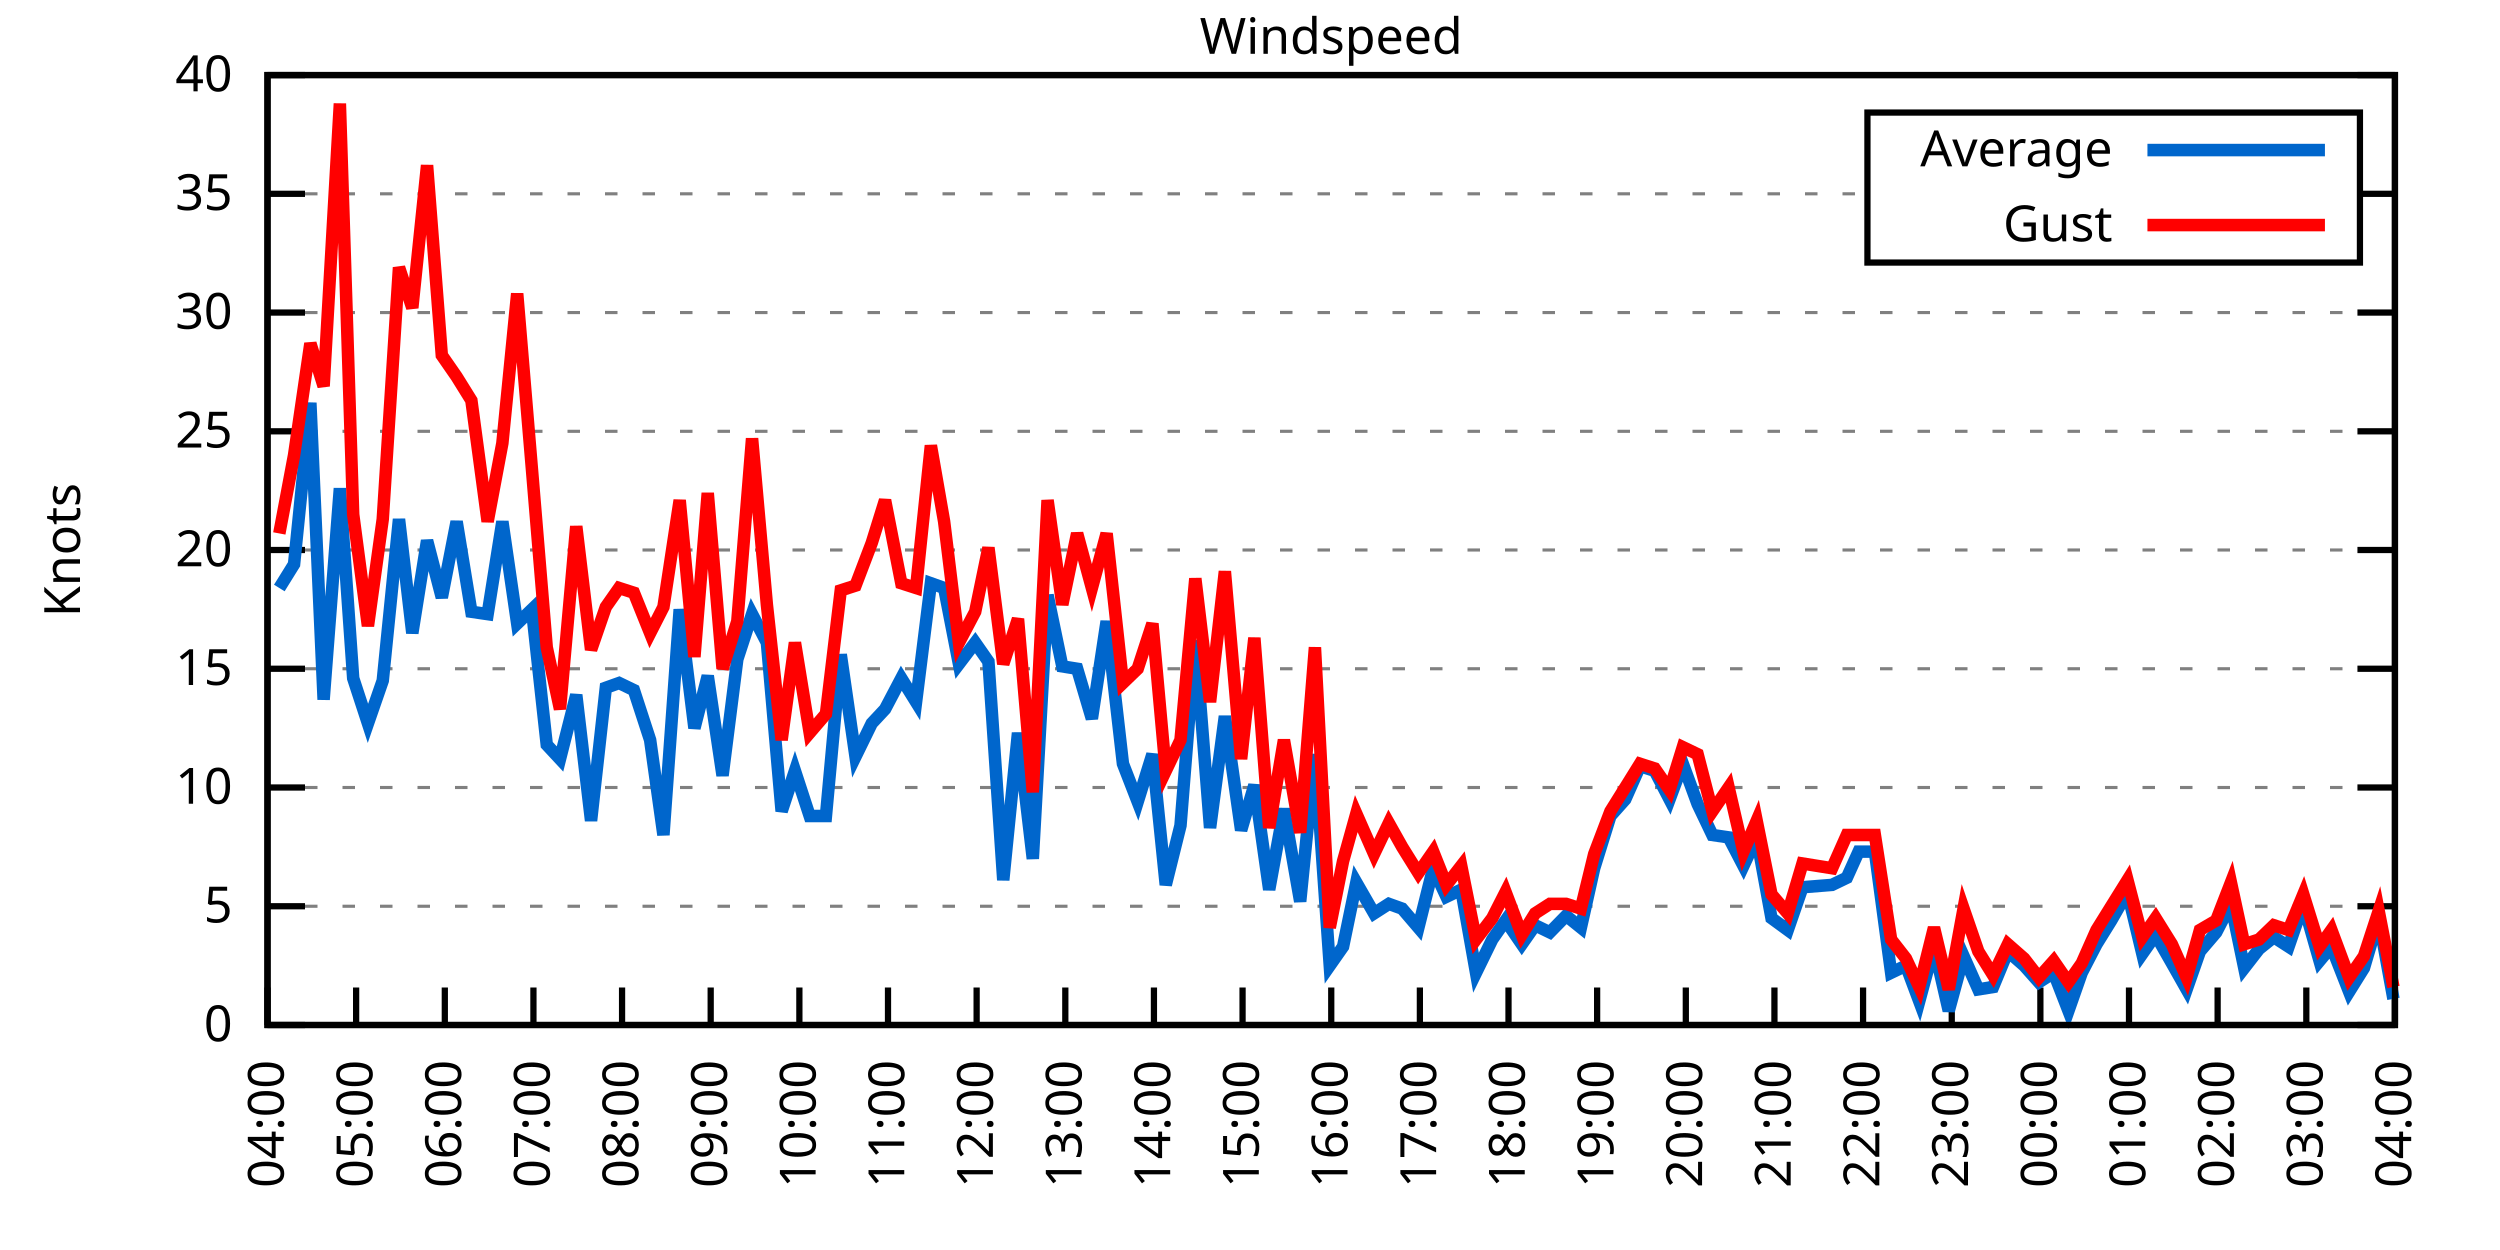
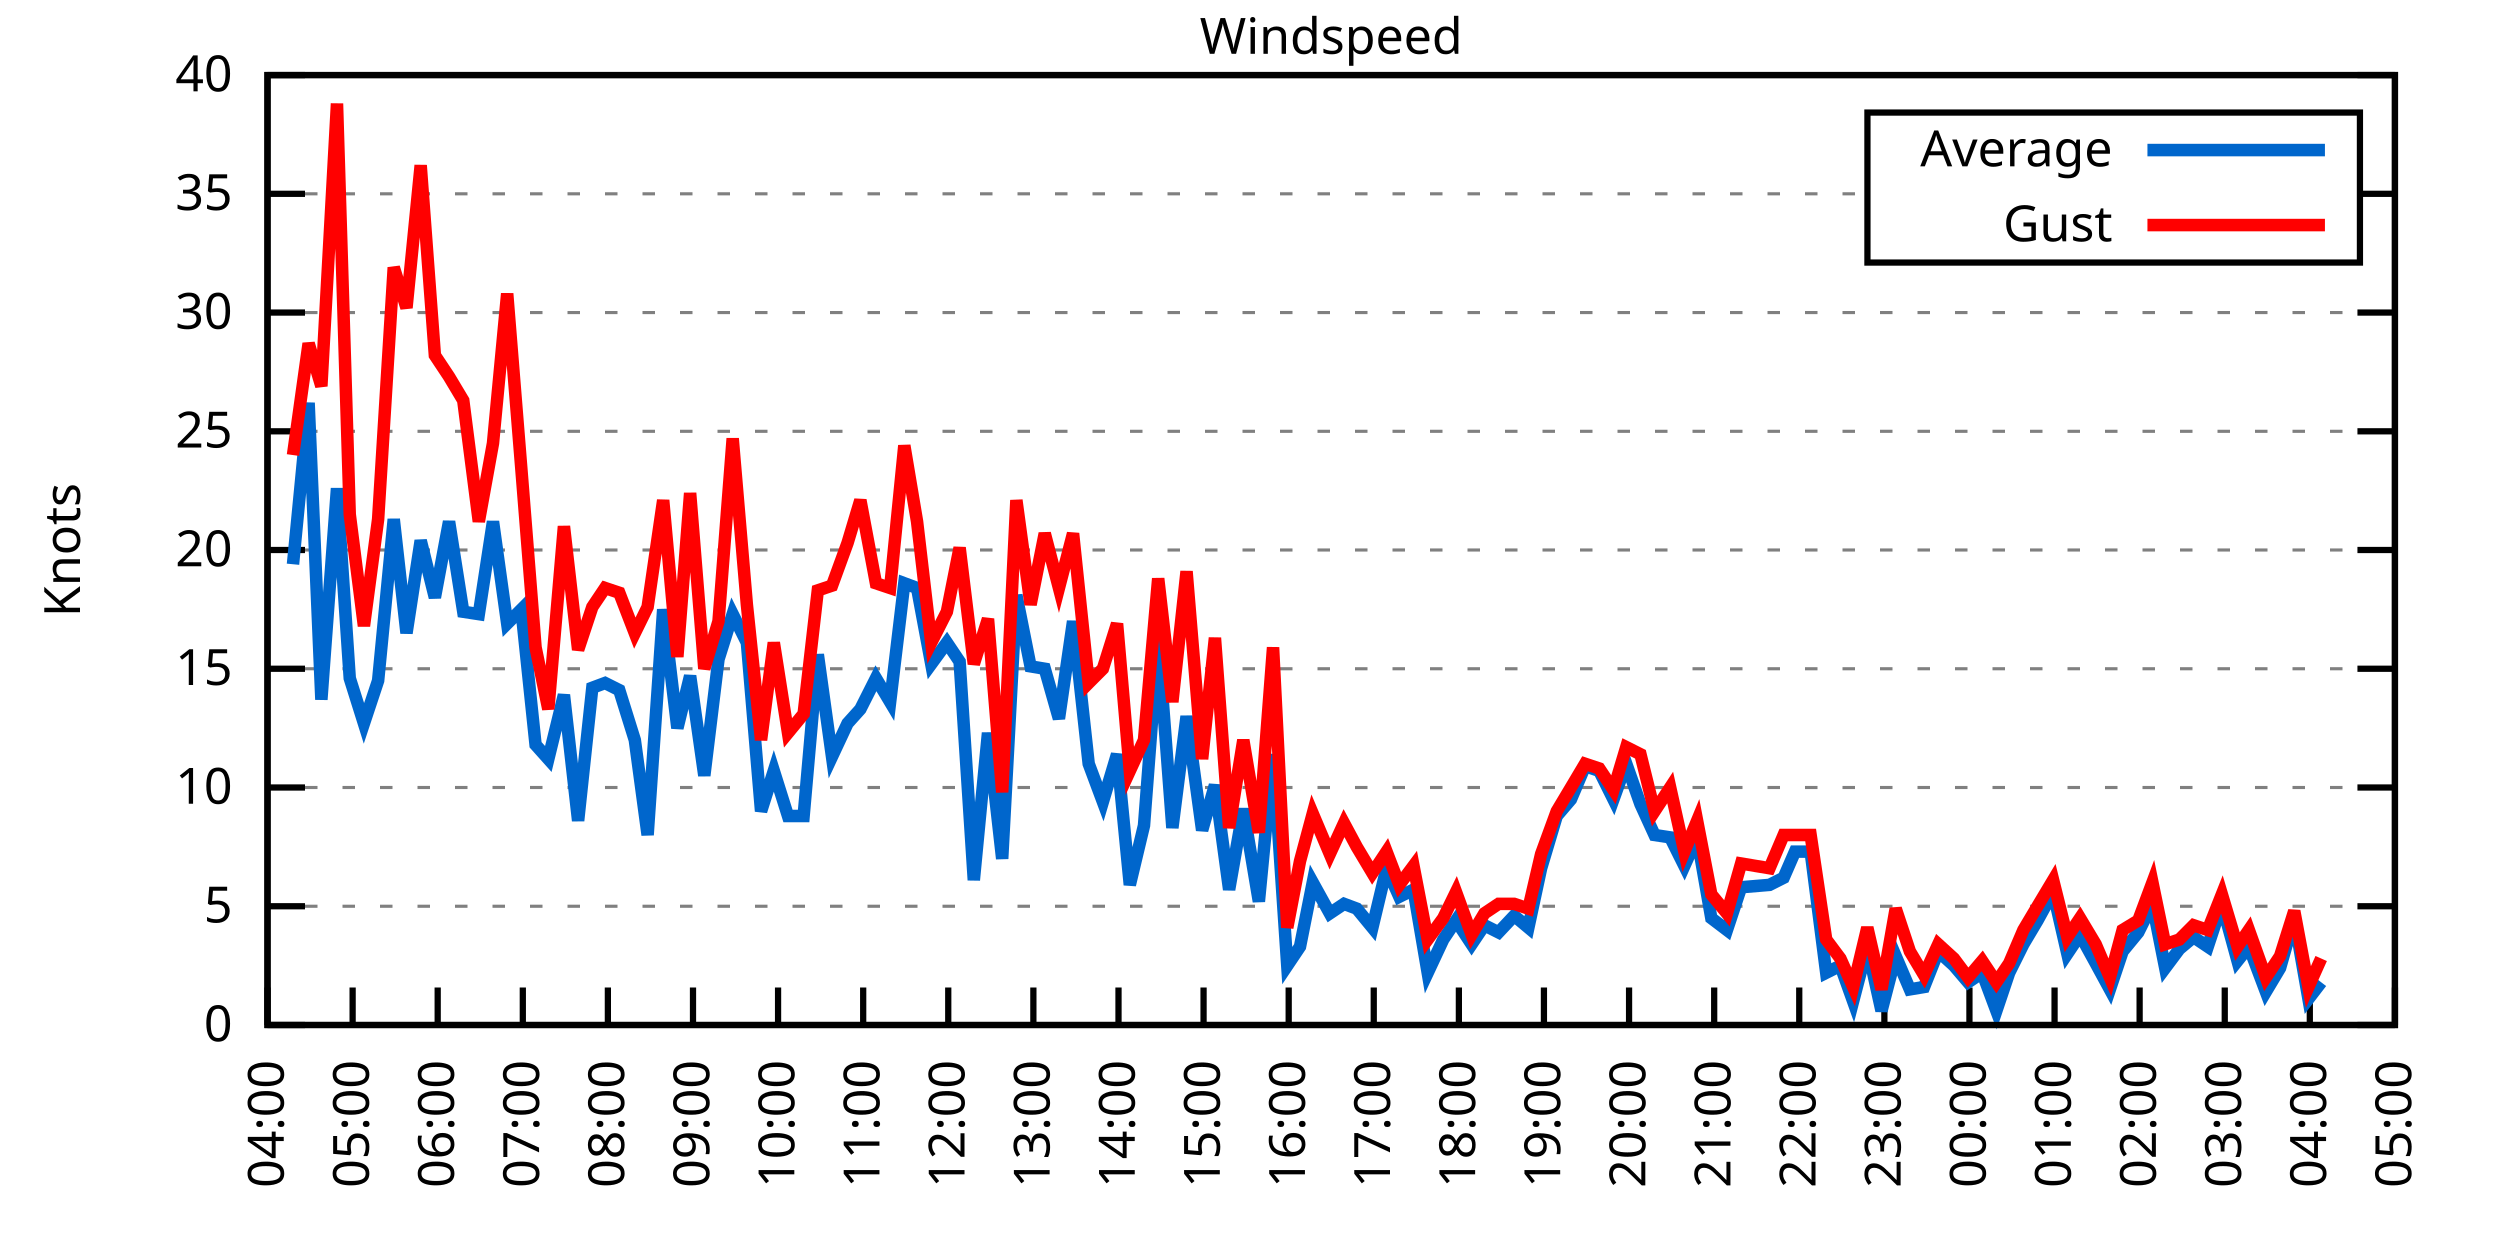
<svg xmlns="http://www.w3.org/2000/svg" xmlns:xlink="http://www.w3.org/1999/xlink" width="400" height="200" viewBox="0 0 400 200">
  <g id="gnuplot_canvas">
    <rect x="0" y="0" width="400" height="200" fill="none" />
    <defs>
      <circle id="gpDot" r="0.5" stroke-width="0.5" stroke="currentColor" />
      <path id="gpPt0" stroke-width="0.333" stroke="currentColor" d="M-1,0 h2 M0,-1 v2" />
      <path id="gpPt1" stroke-width="0.333" stroke="currentColor" d="M-1,-1 L1,1 M1,-1 L-1,1" />
      <path id="gpPt2" stroke-width="0.333" stroke="currentColor" d="M-1,0 L1,0 M0,-1 L0,1 M-1,-1 L1,1 M-1,1 L1,-1" />
      <rect id="gpPt3" stroke-width="0.333" stroke="currentColor" x="-1" y="-1" width="2" height="2" />
      <rect id="gpPt4" stroke-width="0.333" stroke="currentColor" fill="currentColor" x="-1" y="-1" width="2" height="2" />
      <circle id="gpPt5" stroke-width="0.333" stroke="currentColor" cx="0" cy="0" r="1" />
      <use xlink:href="#gpPt5" id="gpPt6" fill="currentColor" stroke="none" />
      <path id="gpPt7" stroke-width="0.333" stroke="currentColor" d="M0,-1.33 L-1.33,0.67 L1.33,0.67 z" />
      <use xlink:href="#gpPt7" id="gpPt8" fill="currentColor" stroke="none" />
      <use xlink:href="#gpPt7" id="gpPt9" stroke="currentColor" transform="rotate(180)" />
      <use xlink:href="#gpPt9" id="gpPt10" fill="currentColor" stroke="none" />
      <use xlink:href="#gpPt3" id="gpPt11" stroke="currentColor" transform="rotate(45)" />
      <use xlink:href="#gpPt11" id="gpPt12" fill="currentColor" stroke="none" />
      <path id="gpPt13" stroke-width="0.333" stroke="currentColor" d="M0,1.330 L1.265,0.411 L0.782,-1.067 L-0.782,-1.076 L-1.265,0.411 z" />
      <use xlink:href="#gpPt13" id="gpPt14" fill="currentColor" stroke="none" />
      <filter id="textbox" filterUnits="objectBoundingBox" x="0" y="0" height="1" width="1">
        <feFlood flood-color="white" flood-opacity="1" result="bgnd" />
        <feComposite in="SourceGraphic" in2="bgnd" operator="atop" />
      </filter>
      <filter id="greybox" filterUnits="objectBoundingBox" x="0" y="0" height="1" width="1">
        <feFlood flood-color="lightgrey" flood-opacity="1" result="grey" />
        <feComposite in="SourceGraphic" in2="grey" operator="atop" />
      </filter>
    </defs>
    <g fill="none" color="white" stroke="currentColor" stroke-width="1.00" stroke-linecap="butt" stroke-linejoin="miter">
</g>
    <g fill="none" color="black" stroke="currentColor" stroke-width="1.00" stroke-linecap="butt" stroke-linejoin="miter">
      <g stroke="none" shape-rendering="crispEdges">
        <polygon fill="rgb(255, 255, 255)" points="42.80,164.00 383.18,164.00 383.18,12.02 42.80,12.02 " />
      </g>
    </g>
    <g fill="none" color="black" stroke="currentColor" stroke-width="1.00" stroke-linecap="butt" stroke-linejoin="miter">
</g>
    <g fill="none" color="black" stroke="black" stroke-width="0.50" stroke-linecap="butt" stroke-linejoin="miter">
</g>
    <g fill="none" color="gray" stroke="currentColor" stroke-width="0.50" stroke-linecap="butt" stroke-linejoin="miter">
      <path stroke="gray" stroke-dasharray="2,4" class="gridline" d="M42.80,164.00 L383.19,164.00  " />
    </g>
    <g fill="none" color="gray" stroke="gray" stroke-width="1.00" stroke-linecap="butt" stroke-linejoin="miter">
</g>
    <g fill="none" color="black" stroke="currentColor" stroke-width="1.00" stroke-linecap="butt" stroke-linejoin="miter">
      <path stroke="black" d="M42.80,164.00 L48.80,164.00 M383.19,164.00 L377.19,164.00  " />
      <g transform="translate(37.20,166.60)" stroke="none" fill="black" font-family="Sans" font-size="8.00" text-anchor="end">
        <text>
          <tspan font-family="Sans"> 0</tspan>
        </text>
      </g>
    </g>
    <g fill="none" color="black" stroke="currentColor" stroke-width="1.00" stroke-linecap="butt" stroke-linejoin="miter">
</g>
    <g fill="none" color="black" stroke="black" stroke-width="0.50" stroke-linecap="butt" stroke-linejoin="miter">
</g>
    <g fill="none" color="gray" stroke="currentColor" stroke-width="0.50" stroke-linecap="butt" stroke-linejoin="miter">
      <path stroke="gray" stroke-dasharray="2,4" class="gridline" d="M42.80,145.00 L383.19,145.00  " />
    </g>
    <g fill="none" color="gray" stroke="gray" stroke-width="1.00" stroke-linecap="butt" stroke-linejoin="miter">
</g>
    <g fill="none" color="black" stroke="currentColor" stroke-width="1.00" stroke-linecap="butt" stroke-linejoin="miter">
      <path stroke="black" d="M42.80,145.00 L48.80,145.00 M383.19,145.00 L377.19,145.00  " />
      <g transform="translate(37.20,147.60)" stroke="none" fill="black" font-family="Sans" font-size="8.00" text-anchor="end">
        <text>
          <tspan font-family="Sans"> 5</tspan>
        </text>
      </g>
    </g>
    <g fill="none" color="black" stroke="currentColor" stroke-width="1.00" stroke-linecap="butt" stroke-linejoin="miter">
</g>
    <g fill="none" color="black" stroke="black" stroke-width="0.50" stroke-linecap="butt" stroke-linejoin="miter">
</g>
    <g fill="none" color="gray" stroke="currentColor" stroke-width="0.50" stroke-linecap="butt" stroke-linejoin="miter">
      <path stroke="gray" stroke-dasharray="2,4" class="gridline" d="M42.80,126.00 L383.19,126.00  " />
    </g>
    <g fill="none" color="gray" stroke="gray" stroke-width="1.00" stroke-linecap="butt" stroke-linejoin="miter">
</g>
    <g fill="none" color="black" stroke="currentColor" stroke-width="1.00" stroke-linecap="butt" stroke-linejoin="miter">
      <path stroke="black" d="M42.80,126.00 L48.80,126.00 M383.19,126.00 L377.19,126.00  " />
      <g transform="translate(37.20,128.60)" stroke="none" fill="black" font-family="Sans" font-size="8.00" text-anchor="end">
        <text>
          <tspan font-family="Sans"> 10</tspan>
        </text>
      </g>
    </g>
    <g fill="none" color="black" stroke="currentColor" stroke-width="1.00" stroke-linecap="butt" stroke-linejoin="miter">
</g>
    <g fill="none" color="black" stroke="black" stroke-width="0.50" stroke-linecap="butt" stroke-linejoin="miter">
</g>
    <g fill="none" color="gray" stroke="currentColor" stroke-width="0.50" stroke-linecap="butt" stroke-linejoin="miter">
      <path stroke="gray" stroke-dasharray="2,4" class="gridline" d="M42.80,107.00 L383.19,107.00  " />
    </g>
    <g fill="none" color="gray" stroke="gray" stroke-width="1.00" stroke-linecap="butt" stroke-linejoin="miter">
</g>
    <g fill="none" color="black" stroke="currentColor" stroke-width="1.00" stroke-linecap="butt" stroke-linejoin="miter">
      <path stroke="black" d="M42.80,107.00 L48.80,107.00 M383.19,107.00 L377.19,107.00  " />
      <g transform="translate(37.20,109.60)" stroke="none" fill="black" font-family="Sans" font-size="8.00" text-anchor="end">
        <text>
          <tspan font-family="Sans"> 15</tspan>
        </text>
      </g>
    </g>
    <g fill="none" color="black" stroke="currentColor" stroke-width="1.00" stroke-linecap="butt" stroke-linejoin="miter">
</g>
    <g fill="none" color="black" stroke="black" stroke-width="0.50" stroke-linecap="butt" stroke-linejoin="miter">
</g>
    <g fill="none" color="gray" stroke="currentColor" stroke-width="0.50" stroke-linecap="butt" stroke-linejoin="miter">
      <path stroke="gray" stroke-dasharray="2,4" class="gridline" d="M42.80,88.00 L383.19,88.00  " />
    </g>
    <g fill="none" color="gray" stroke="gray" stroke-width="1.00" stroke-linecap="butt" stroke-linejoin="miter">
</g>
    <g fill="none" color="black" stroke="currentColor" stroke-width="1.00" stroke-linecap="butt" stroke-linejoin="miter">
      <path stroke="black" d="M42.80,88.00 L48.80,88.00 M383.19,88.00 L377.19,88.00  " />
      <g transform="translate(37.20,90.60)" stroke="none" fill="black" font-family="Sans" font-size="8.00" text-anchor="end">
        <text>
          <tspan font-family="Sans"> 20</tspan>
        </text>
      </g>
    </g>
    <g fill="none" color="black" stroke="currentColor" stroke-width="1.00" stroke-linecap="butt" stroke-linejoin="miter">
</g>
    <g fill="none" color="black" stroke="black" stroke-width="0.50" stroke-linecap="butt" stroke-linejoin="miter">
</g>
    <g fill="none" color="gray" stroke="currentColor" stroke-width="0.50" stroke-linecap="butt" stroke-linejoin="miter">
      <path stroke="gray" stroke-dasharray="2,4" class="gridline" d="M42.80,69.01 L383.19,69.01  " />
    </g>
    <g fill="none" color="gray" stroke="gray" stroke-width="1.00" stroke-linecap="butt" stroke-linejoin="miter">
</g>
    <g fill="none" color="black" stroke="currentColor" stroke-width="1.00" stroke-linecap="butt" stroke-linejoin="miter">
      <path stroke="black" d="M42.80,69.01 L48.80,69.01 M383.19,69.01 L377.19,69.01  " />
      <g transform="translate(37.20,71.61)" stroke="none" fill="black" font-family="Sans" font-size="8.00" text-anchor="end">
        <text>
          <tspan font-family="Sans"> 25</tspan>
        </text>
      </g>
    </g>
    <g fill="none" color="black" stroke="currentColor" stroke-width="1.00" stroke-linecap="butt" stroke-linejoin="miter">
</g>
    <g fill="none" color="black" stroke="black" stroke-width="0.50" stroke-linecap="butt" stroke-linejoin="miter">
</g>
    <g fill="none" color="gray" stroke="currentColor" stroke-width="0.50" stroke-linecap="butt" stroke-linejoin="miter">
      <path stroke="gray" stroke-dasharray="2,4" class="gridline" d="M42.80,50.01 L383.19,50.01  " />
    </g>
    <g fill="none" color="gray" stroke="gray" stroke-width="1.00" stroke-linecap="butt" stroke-linejoin="miter">
</g>
    <g fill="none" color="black" stroke="currentColor" stroke-width="1.00" stroke-linecap="butt" stroke-linejoin="miter">
      <path stroke="black" d="M42.80,50.01 L48.80,50.01 M383.19,50.01 L377.19,50.01  " />
      <g transform="translate(37.20,52.61)" stroke="none" fill="black" font-family="Sans" font-size="8.00" text-anchor="end">
        <text>
          <tspan font-family="Sans"> 30</tspan>
        </text>
      </g>
    </g>
    <g fill="none" color="black" stroke="currentColor" stroke-width="1.00" stroke-linecap="butt" stroke-linejoin="miter">
</g>
    <g fill="none" color="black" stroke="black" stroke-width="0.50" stroke-linecap="butt" stroke-linejoin="miter">
</g>
    <g fill="none" color="gray" stroke="currentColor" stroke-width="0.50" stroke-linecap="butt" stroke-linejoin="miter">
      <path stroke="gray" stroke-dasharray="2,4" class="gridline" d="M42.80,31.01 L298.79,31.01 M377.59,31.01 L383.19,31.01  " />
    </g>
    <g fill="none" color="gray" stroke="gray" stroke-width="1.00" stroke-linecap="butt" stroke-linejoin="miter">
</g>
    <g fill="none" color="black" stroke="currentColor" stroke-width="1.00" stroke-linecap="butt" stroke-linejoin="miter">
      <path stroke="black" d="M42.80,31.01 L48.80,31.01 M383.19,31.01 L377.19,31.01  " />
      <g transform="translate(37.20,33.61)" stroke="none" fill="black" font-family="Sans" font-size="8.00" text-anchor="end">
        <text>
          <tspan font-family="Sans"> 35</tspan>
        </text>
      </g>
    </g>
    <g fill="none" color="black" stroke="currentColor" stroke-width="1.00" stroke-linecap="butt" stroke-linejoin="miter">
</g>
    <g fill="none" color="black" stroke="black" stroke-width="0.50" stroke-linecap="butt" stroke-linejoin="miter">
</g>
    <g fill="none" color="gray" stroke="currentColor" stroke-width="0.50" stroke-linecap="butt" stroke-linejoin="miter">
      <path stroke="gray" stroke-dasharray="2,4" class="gridline" d="M42.80,12.01 L383.19,12.01  " />
    </g>
    <g fill="none" color="gray" stroke="gray" stroke-width="1.00" stroke-linecap="butt" stroke-linejoin="miter">
</g>
    <g fill="none" color="black" stroke="currentColor" stroke-width="1.00" stroke-linecap="butt" stroke-linejoin="miter">
      <path stroke="black" d="M42.80,12.01 L48.80,12.01 M383.19,12.01 L377.19,12.01  " />
      <g transform="translate(37.20,14.61)" stroke="none" fill="black" font-family="Sans" font-size="8.00" text-anchor="end">
        <text>
          <tspan font-family="Sans"> 40</tspan>
        </text>
      </g>
    </g>
    <g fill="none" color="black" stroke="currentColor" stroke-width="1.00" stroke-linecap="butt" stroke-linejoin="miter">
      <path stroke="black" d="M42.80,164.00 L42.80,158.00  " />
      <g transform="translate(45.40,169.60) rotate(270.00)" stroke="none" fill="black" font-family="Sans" font-size="8.00" text-anchor="end">
        <text>
          <tspan font-family="Sans">04:00</tspan>
        </text>
      </g>
    </g>
    <g fill="none" color="black" stroke="currentColor" stroke-width="1.00" stroke-linecap="butt" stroke-linejoin="miter">
-       <path stroke="black" d="M56.98,164.00 L56.98,158.00  " />
-       <g transform="translate(59.58,169.60) rotate(270.00)" stroke="none" fill="black" font-family="Sans" font-size="8.00" text-anchor="end">
+       <path stroke="black" d="M56.42,164.00 L56.42,158.00  " />
+       <g transform="translate(59.02,169.60) rotate(270.00)" stroke="none" fill="black" font-family="Sans" font-size="8.00" text-anchor="end">
        <text>
          <tspan font-family="Sans">05:00</tspan>
        </text>
      </g>
    </g>
    <g fill="none" color="black" stroke="currentColor" stroke-width="1.00" stroke-linecap="butt" stroke-linejoin="miter">
-       <path stroke="black" d="M71.17,164.00 L71.17,158.00  " />
-       <g transform="translate(73.77,169.60) rotate(270.00)" stroke="none" fill="black" font-family="Sans" font-size="8.00" text-anchor="end">
+       <path stroke="black" d="M70.03,164.00 L70.03,158.00  " />
+       <g transform="translate(72.63,169.60) rotate(270.00)" stroke="none" fill="black" font-family="Sans" font-size="8.00" text-anchor="end">
        <text>
          <tspan font-family="Sans">06:00</tspan>
        </text>
      </g>
    </g>
    <g fill="none" color="black" stroke="currentColor" stroke-width="1.00" stroke-linecap="butt" stroke-linejoin="miter">
-       <path stroke="black" d="M85.35,164.00 L85.35,158.00  " />
-       <g transform="translate(87.95,169.60) rotate(270.00)" stroke="none" fill="black" font-family="Sans" font-size="8.00" text-anchor="end">
+       <path stroke="black" d="M83.65,164.00 L83.65,158.00  " />
+       <g transform="translate(86.25,169.60) rotate(270.00)" stroke="none" fill="black" font-family="Sans" font-size="8.00" text-anchor="end">
        <text>
          <tspan font-family="Sans">07:00</tspan>
        </text>
      </g>
    </g>
    <g fill="none" color="black" stroke="currentColor" stroke-width="1.00" stroke-linecap="butt" stroke-linejoin="miter">
-       <path stroke="black" d="M99.53,164.00 L99.53,158.00  " />
-       <g transform="translate(102.13,169.60) rotate(270.00)" stroke="none" fill="black" font-family="Sans" font-size="8.00" text-anchor="end">
+       <path stroke="black" d="M97.26,164.00 L97.26,158.00  " />
+       <g transform="translate(99.86,169.60) rotate(270.00)" stroke="none" fill="black" font-family="Sans" font-size="8.00" text-anchor="end">
        <text>
          <tspan font-family="Sans">08:00</tspan>
        </text>
      </g>
    </g>
    <g fill="none" color="black" stroke="currentColor" stroke-width="1.00" stroke-linecap="butt" stroke-linejoin="miter">
-       <path stroke="black" d="M113.71,164.00 L113.71,158.00  " />
-       <g transform="translate(116.31,169.60) rotate(270.00)" stroke="none" fill="black" font-family="Sans" font-size="8.00" text-anchor="end">
+       <path stroke="black" d="M110.88,164.00 L110.88,158.00  " />
+       <g transform="translate(113.48,169.60) rotate(270.00)" stroke="none" fill="black" font-family="Sans" font-size="8.00" text-anchor="end">
        <text>
          <tspan font-family="Sans">09:00</tspan>
        </text>
      </g>
    </g>
    <g fill="none" color="black" stroke="currentColor" stroke-width="1.00" stroke-linecap="butt" stroke-linejoin="miter">
-       <path stroke="black" d="M127.90,164.00 L127.90,158.00  " />
-       <g transform="translate(130.50,169.60) rotate(270.00)" stroke="none" fill="black" font-family="Sans" font-size="8.00" text-anchor="end">
+       <path stroke="black" d="M124.49,164.00 L124.49,158.00  " />
+       <g transform="translate(127.09,169.60) rotate(270.00)" stroke="none" fill="black" font-family="Sans" font-size="8.00" text-anchor="end">
        <text>
          <tspan font-family="Sans">10:00</tspan>
        </text>
      </g>
    </g>
    <g fill="none" color="black" stroke="currentColor" stroke-width="1.00" stroke-linecap="butt" stroke-linejoin="miter">
-       <path stroke="black" d="M142.08,164.00 L142.08,158.00  " />
-       <g transform="translate(144.68,169.60) rotate(270.00)" stroke="none" fill="black" font-family="Sans" font-size="8.00" text-anchor="end">
+       <path stroke="black" d="M138.11,164.00 L138.11,158.00  " />
+       <g transform="translate(140.71,169.60) rotate(270.00)" stroke="none" fill="black" font-family="Sans" font-size="8.00" text-anchor="end">
        <text>
          <tspan font-family="Sans">11:00</tspan>
        </text>
      </g>
    </g>
    <g fill="none" color="black" stroke="currentColor" stroke-width="1.00" stroke-linecap="butt" stroke-linejoin="miter">
-       <path stroke="black" d="M156.26,164.00 L156.26,158.00  " />
-       <g transform="translate(158.86,169.60) rotate(270.00)" stroke="none" fill="black" font-family="Sans" font-size="8.00" text-anchor="end">
+       <path stroke="black" d="M151.72,164.00 L151.72,158.00  " />
+       <g transform="translate(154.32,169.60) rotate(270.00)" stroke="none" fill="black" font-family="Sans" font-size="8.00" text-anchor="end">
        <text>
          <tspan font-family="Sans">12:00</tspan>
        </text>
      </g>
    </g>
    <g fill="none" color="black" stroke="currentColor" stroke-width="1.00" stroke-linecap="butt" stroke-linejoin="miter">
-       <path stroke="black" d="M170.45,164.00 L170.45,158.00  " />
-       <g transform="translate(173.05,169.60) rotate(270.00)" stroke="none" fill="black" font-family="Sans" font-size="8.00" text-anchor="end">
+       <path stroke="black" d="M165.34,164.00 L165.34,158.00  " />
+       <g transform="translate(167.94,169.60) rotate(270.00)" stroke="none" fill="black" font-family="Sans" font-size="8.00" text-anchor="end">
        <text>
          <tspan font-family="Sans">13:00</tspan>
        </text>
      </g>
    </g>
    <g fill="none" color="black" stroke="currentColor" stroke-width="1.00" stroke-linecap="butt" stroke-linejoin="miter">
-       <path stroke="black" d="M184.63,164.00 L184.63,158.00  " />
-       <g transform="translate(187.23,169.60) rotate(270.00)" stroke="none" fill="black" font-family="Sans" font-size="8.00" text-anchor="end">
+       <path stroke="black" d="M178.96,164.00 L178.96,158.00  " />
+       <g transform="translate(181.56,169.60) rotate(270.00)" stroke="none" fill="black" font-family="Sans" font-size="8.00" text-anchor="end">
        <text>
          <tspan font-family="Sans">14:00</tspan>
        </text>
      </g>
    </g>
    <g fill="none" color="black" stroke="currentColor" stroke-width="1.00" stroke-linecap="butt" stroke-linejoin="miter">
-       <path stroke="black" d="M198.81,164.00 L198.81,158.00  " />
-       <g transform="translate(201.41,169.60) rotate(270.00)" stroke="none" fill="black" font-family="Sans" font-size="8.00" text-anchor="end">
+       <path stroke="black" d="M192.57,164.00 L192.57,158.00  " />
+       <g transform="translate(195.17,169.60) rotate(270.00)" stroke="none" fill="black" font-family="Sans" font-size="8.00" text-anchor="end">
        <text>
          <tspan font-family="Sans">15:00</tspan>
        </text>
      </g>
    </g>
    <g fill="none" color="black" stroke="currentColor" stroke-width="1.00" stroke-linecap="butt" stroke-linejoin="miter">
-       <path stroke="black" d="M213.00,164.00 L213.00,158.00  " />
-       <g transform="translate(215.60,169.60) rotate(270.00)" stroke="none" fill="black" font-family="Sans" font-size="8.00" text-anchor="end">
+       <path stroke="black" d="M206.19,164.00 L206.19,158.00  " />
+       <g transform="translate(208.79,169.60) rotate(270.00)" stroke="none" fill="black" font-family="Sans" font-size="8.00" text-anchor="end">
        <text>
          <tspan font-family="Sans">16:00</tspan>
        </text>
      </g>
    </g>
    <g fill="none" color="black" stroke="currentColor" stroke-width="1.00" stroke-linecap="butt" stroke-linejoin="miter">
-       <path stroke="black" d="M227.18,164.00 L227.18,158.00  " />
-       <g transform="translate(229.78,169.60) rotate(270.00)" stroke="none" fill="black" font-family="Sans" font-size="8.00" text-anchor="end">
+       <path stroke="black" d="M219.80,164.00 L219.80,158.00  " />
+       <g transform="translate(222.40,169.60) rotate(270.00)" stroke="none" fill="black" font-family="Sans" font-size="8.00" text-anchor="end">
        <text>
          <tspan font-family="Sans">17:00</tspan>
        </text>
      </g>
    </g>
    <g fill="none" color="black" stroke="currentColor" stroke-width="1.00" stroke-linecap="butt" stroke-linejoin="miter">
-       <path stroke="black" d="M241.36,164.00 L241.36,158.00  " />
-       <g transform="translate(243.96,169.60) rotate(270.00)" stroke="none" fill="black" font-family="Sans" font-size="8.00" text-anchor="end">
+       <path stroke="black" d="M233.42,164.00 L233.42,158.00  " />
+       <g transform="translate(236.02,169.60) rotate(270.00)" stroke="none" fill="black" font-family="Sans" font-size="8.00" text-anchor="end">
        <text>
          <tspan font-family="Sans">18:00</tspan>
        </text>
      </g>
    </g>
    <g fill="none" color="black" stroke="currentColor" stroke-width="1.00" stroke-linecap="butt" stroke-linejoin="miter">
-       <path stroke="black" d="M255.54,164.00 L255.54,158.00  " />
-       <g transform="translate(258.14,169.60) rotate(270.00)" stroke="none" fill="black" font-family="Sans" font-size="8.00" text-anchor="end">
+       <path stroke="black" d="M247.03,164.00 L247.03,158.00  " />
+       <g transform="translate(249.63,169.60) rotate(270.00)" stroke="none" fill="black" font-family="Sans" font-size="8.00" text-anchor="end">
        <text>
          <tspan font-family="Sans">19:00</tspan>
        </text>
      </g>
    </g>
    <g fill="none" color="black" stroke="currentColor" stroke-width="1.00" stroke-linecap="butt" stroke-linejoin="miter">
-       <path stroke="black" d="M269.73,164.00 L269.73,158.00  " />
-       <g transform="translate(272.33,169.60) rotate(270.00)" stroke="none" fill="black" font-family="Sans" font-size="8.00" text-anchor="end">
+       <path stroke="black" d="M260.65,164.00 L260.65,158.00  " />
+       <g transform="translate(263.25,169.60) rotate(270.00)" stroke="none" fill="black" font-family="Sans" font-size="8.00" text-anchor="end">
        <text>
          <tspan font-family="Sans">20:00</tspan>
        </text>
      </g>
    </g>
    <g fill="none" color="black" stroke="currentColor" stroke-width="1.00" stroke-linecap="butt" stroke-linejoin="miter">
-       <path stroke="black" d="M283.91,164.00 L283.91,158.00  " />
-       <g transform="translate(286.51,169.60) rotate(270.00)" stroke="none" fill="black" font-family="Sans" font-size="8.00" text-anchor="end">
+       <path stroke="black" d="M274.27,164.00 L274.27,158.00  " />
+       <g transform="translate(276.87,169.60) rotate(270.00)" stroke="none" fill="black" font-family="Sans" font-size="8.00" text-anchor="end">
        <text>
          <tspan font-family="Sans">21:00</tspan>
        </text>
      </g>
    </g>
    <g fill="none" color="black" stroke="currentColor" stroke-width="1.00" stroke-linecap="butt" stroke-linejoin="miter">
-       <path stroke="black" d="M298.09,164.00 L298.09,158.00  " />
-       <g transform="translate(300.69,169.60) rotate(270.00)" stroke="none" fill="black" font-family="Sans" font-size="8.00" text-anchor="end">
+       <path stroke="black" d="M287.88,164.00 L287.88,158.00  " />
+       <g transform="translate(290.48,169.60) rotate(270.00)" stroke="none" fill="black" font-family="Sans" font-size="8.00" text-anchor="end">
        <text>
          <tspan font-family="Sans">22:00</tspan>
        </text>
      </g>
    </g>
    <g fill="none" color="black" stroke="currentColor" stroke-width="1.00" stroke-linecap="butt" stroke-linejoin="miter">
-       <path stroke="black" d="M312.28,164.00 L312.28,158.00  " />
-       <g transform="translate(314.88,169.60) rotate(270.00)" stroke="none" fill="black" font-family="Sans" font-size="8.00" text-anchor="end">
+       <path stroke="black" d="M301.50,164.00 L301.50,158.00  " />
+       <g transform="translate(304.10,169.60) rotate(270.00)" stroke="none" fill="black" font-family="Sans" font-size="8.00" text-anchor="end">
        <text>
          <tspan font-family="Sans">23:00</tspan>
        </text>
      </g>
    </g>
    <g fill="none" color="black" stroke="currentColor" stroke-width="1.00" stroke-linecap="butt" stroke-linejoin="miter">
-       <path stroke="black" d="M326.46,164.00 L326.46,158.00  " />
-       <g transform="translate(329.06,169.60) rotate(270.00)" stroke="none" fill="black" font-family="Sans" font-size="8.00" text-anchor="end">
+       <path stroke="black" d="M315.11,164.00 L315.11,158.00  " />
+       <g transform="translate(317.71,169.60) rotate(270.00)" stroke="none" fill="black" font-family="Sans" font-size="8.00" text-anchor="end">
        <text>
          <tspan font-family="Sans">00:00</tspan>
        </text>
      </g>
    </g>
    <g fill="none" color="black" stroke="currentColor" stroke-width="1.00" stroke-linecap="butt" stroke-linejoin="miter">
-       <path stroke="black" d="M340.64,164.00 L340.64,158.00  " />
-       <g transform="translate(343.24,169.60) rotate(270.00)" stroke="none" fill="black" font-family="Sans" font-size="8.00" text-anchor="end">
+       <path stroke="black" d="M328.73,164.00 L328.73,158.00  " />
+       <g transform="translate(331.33,169.60) rotate(270.00)" stroke="none" fill="black" font-family="Sans" font-size="8.00" text-anchor="end">
        <text>
          <tspan font-family="Sans">01:00</tspan>
        </text>
      </g>
    </g>
    <g fill="none" color="black" stroke="currentColor" stroke-width="1.00" stroke-linecap="butt" stroke-linejoin="miter">
-       <path stroke="black" d="M354.82,164.00 L354.82,158.00  " />
-       <g transform="translate(357.42,169.60) rotate(270.00)" stroke="none" fill="black" font-family="Sans" font-size="8.00" text-anchor="end">
+       <path stroke="black" d="M342.34,164.00 L342.34,158.00  " />
+       <g transform="translate(344.94,169.60) rotate(270.00)" stroke="none" fill="black" font-family="Sans" font-size="8.00" text-anchor="end">
        <text>
          <tspan font-family="Sans">02:00</tspan>
        </text>
      </g>
    </g>
    <g fill="none" color="black" stroke="currentColor" stroke-width="1.00" stroke-linecap="butt" stroke-linejoin="miter">
-       <path stroke="black" d="M369.01,164.00 L369.01,158.00  " />
-       <g transform="translate(371.61,169.60) rotate(270.00)" stroke="none" fill="black" font-family="Sans" font-size="8.00" text-anchor="end">
+       <path stroke="black" d="M355.96,164.00 L355.96,158.00  " />
+       <g transform="translate(358.56,169.60) rotate(270.00)" stroke="none" fill="black" font-family="Sans" font-size="8.00" text-anchor="end">
        <text>
          <tspan font-family="Sans">03:00</tspan>
+         </text>
+       </g>
+     </g>
+     <g fill="none" color="black" stroke="currentColor" stroke-width="1.00" stroke-linecap="butt" stroke-linejoin="miter">
+       <path stroke="black" d="M369.57,164.00 L369.57,158.00  " />
+       <g transform="translate(372.17,169.60) rotate(270.00)" stroke="none" fill="black" font-family="Sans" font-size="8.00" text-anchor="end">
+         <text>
+           <tspan font-family="Sans">04:00</tspan>
        </text>
      </g>
    </g>
    <g fill="none" color="black" stroke="currentColor" stroke-width="1.00" stroke-linecap="butt" stroke-linejoin="miter">
      <path stroke="black" d="M383.19,164.00 L383.19,158.00  " />
      <g transform="translate(385.79,169.60) rotate(270.00)" stroke="none" fill="black" font-family="Sans" font-size="8.00" text-anchor="end">
        <text>
-           <tspan font-family="Sans">04:00</tspan>
+           <tspan font-family="Sans">05:00</tspan>
        </text>
      </g>
    </g>
    <g fill="none" color="black" stroke="currentColor" stroke-width="1.00" stroke-linecap="butt" stroke-linejoin="miter">
</g>
    <g fill="none" color="black" stroke="currentColor" stroke-width="1.00" stroke-linecap="butt" stroke-linejoin="miter">
      <path stroke="black" d="M42.80,12.01 L42.80,164.00 L383.19,164.00 L383.19,12.01 L42.80,12.01 Z  " />
    </g>
    <g fill="none" color="black" stroke="currentColor" stroke-width="1.00" stroke-linecap="butt" stroke-linejoin="miter">
</g>
    <g fill="none" color="black" stroke="currentColor" stroke-width="1.00" stroke-linecap="butt" stroke-linejoin="miter">
      <path stroke="black" d="M298.79,42.01 L298.79,18.01 L377.59,18.01 L377.59,42.01 L298.79,42.01 Z  " />
    </g>
    <g id="Windspeed_plot_1">
      <g fill="none" color="white" stroke="black" stroke-width="2.00" stroke-linecap="butt" stroke-linejoin="miter">
</g>
      <g fill="none" color="black" stroke="currentColor" stroke-width="2.00" stroke-linecap="butt" stroke-linejoin="miter">
        <g transform="translate(337.99,26.61)" stroke="none" fill="black" font-family="Sans" font-size="8.00" text-anchor="end">
          <text>
            <tspan font-family="Sans">Average</tspan>
          </text>
        </g>
      </g>
      <g fill="none" color="black" stroke="currentColor" stroke-width="2.00" stroke-linecap="butt" stroke-linejoin="miter">
-         <path stroke="rgb(  0, 102, 204)" d="M343.59,24.01 L371.99,24.01 M44.69,94.08 L47.05,90.28 L49.66,64.45 L51.78,111.94 L54.38,78.13 L56.51,108.52   L58.87,115.74 L61.24,108.90 L63.84,83.07 L65.97,101.30 L68.33,86.49 L70.69,95.60 L73.06,83.45 L75.42,97.88   L78.02,98.26 L80.38,83.45 L82.75,99.78 L85.11,97.50 L87.48,119.16 L89.60,121.44 L92.20,111.18 L94.57,131.32   L96.93,110.04 L99.06,109.28 L101.42,110.42 L104.02,118.40 L106.15,133.60 L108.75,97.50 L111.11,116.50 L113.24,108.14   L115.61,124.10 L117.97,105.48 L120.33,98.26 L122.70,102.82 L125.06,129.80 L127.19,123.34 L129.55,130.56 L132.15,130.56   L134.52,104.72 L136.88,121.06 L139.48,115.74 L141.61,113.46 L144.21,108.52 L146.57,112.32 L148.94,93.32 L151.06,94.08   L153.43,106.24 L156.03,102.82 L158.15,105.86 L160.52,140.82 L162.88,117.26 L165.25,137.40 L167.61,95.22 L169.97,106.62   L172.34,107.00 L174.70,114.98 L177.06,99.40 L179.67,122.20 L182.03,128.28 L184.39,120.68 L186.52,141.58 L188.88,132.08   L191.25,102.44 L193.61,132.46 L195.98,114.60 L198.58,132.84 L200.70,125.62 L203.07,142.34 L205.43,129.42 L208.03,144.24   L210.39,120.68 L212.76,154.50 L214.89,151.46 L217.01,141.20 L219.85,146.14 L222.21,144.62 L224.34,145.38 L226.94,148.42   L229.31,138.92 L231.43,143.48 L233.80,142.34 L236.16,155.64 L238.76,150.32 L240.89,147.28 L243.49,151.08 L245.62,148.04   L247.98,149.18 L250.58,146.52 L252.94,148.42 L255.07,138.92 L257.67,130.56 L260.04,127.90 L262.40,122.58 L264.76,123.34   L267.13,127.90 L269.25,122.20 L271.62,128.66 L273.98,133.60 L276.58,133.98 L278.95,138.54 L281.07,133.98 L283.44,146.90   L286.04,148.80 L288.40,141.96 L293.13,141.58 L295.49,140.44 L297.38,136.26 L299.98,136.26 L302.58,155.64 L304.95,154.50   L307.08,160.20 L309.44,151.46 L311.80,161.72 L314.17,152.98 L316.53,158.30 L318.89,157.92 L321.26,152.22 L323.86,154.50   L326.22,157.16 L328.59,155.64 L330.95,161.72 L333.08,155.64 L335.44,151.08 L337.80,147.28 L340.40,142.72 L342.77,152.60   L344.90,149.56 L347.50,154.12 L349.86,158.30 L351.99,152.22 L354.59,149.18 L356.95,144.62 L359.08,154.88 L361.44,151.84   L363.81,149.94 L366.17,151.46 L368.53,144.62 L371.13,153.74 L373.03,151.46 L375.86,158.68 L378.23,154.88 L380.59,146.90   L382.95,159.82  " />
+         <path stroke="rgb(  0, 102, 204)" d="M343.59,24.01 L371.99,24.01 M46.88,90.28 L49.38,64.45 L51.42,111.94 L53.92,78.13 L55.96,108.52 L58.23,115.74   L60.50,108.90 L63.00,83.07 L65.04,101.30 L67.31,86.49 L69.58,95.60 L71.85,83.45 L74.12,97.88 L76.61,98.26   L78.88,83.45 L81.15,99.78 L83.42,97.50 L85.69,119.16 L87.73,121.44 L90.23,111.18 L92.50,131.32 L94.77,110.04   L96.81,109.28 L99.08,110.42 L101.57,118.40 L103.62,133.60 L106.11,97.50 L108.38,116.50 L110.42,108.14 L112.69,124.10   L114.96,105.48 L117.23,98.26 L119.50,102.82 L121.77,129.80 L123.81,123.34 L126.08,130.56 L128.58,130.56 L130.85,104.72   L133.12,121.06 L135.61,115.74 L137.66,113.46 L140.15,108.52 L142.42,112.32 L144.69,93.32 L146.73,94.08 L149.00,106.24   L151.50,102.82 L153.54,105.86 L155.81,140.82 L158.08,117.26 L160.35,137.40 L162.62,95.22 L164.89,106.62 L167.16,107.00   L169.43,114.98 L171.69,99.40 L174.19,122.20 L176.46,128.28 L178.73,120.68 L180.77,141.58 L183.04,132.08 L185.31,102.44   L187.58,132.46 L189.85,114.60 L192.34,132.84 L194.39,125.62 L196.66,142.34 L198.93,129.42 L201.42,144.24 L203.69,120.68   L205.96,154.50 L208.00,151.46 L210.04,141.20 L212.77,146.14 L215.04,144.62 L217.08,145.38 L219.58,148.42 L221.85,138.92   L223.89,143.48 L226.16,142.34 L228.43,155.64 L230.92,150.32 L232.96,147.28 L235.46,151.08 L237.50,148.04 L239.77,149.18   L242.27,146.52 L244.54,148.42 L246.58,138.92 L249.08,130.56 L251.35,127.90 L253.61,122.58 L255.88,123.34 L258.15,127.90   L260.20,122.20 L262.47,128.66 L264.73,133.60 L267.23,133.98 L269.50,138.54 L271.54,133.98 L273.81,146.90 L276.31,148.80   L278.58,141.96 L283.12,141.58 L285.38,140.44 L287.20,136.26 L289.70,136.26 L292.19,155.64 L294.46,154.50 L296.50,160.20   L298.77,151.46 L301.04,161.72 L303.31,152.98 L305.58,158.30 L307.85,157.92 L310.12,152.22 L312.62,154.50 L314.89,157.16   L317.15,155.64 L319.42,161.72 L321.47,155.64 L323.74,151.08 L326.00,147.28 L328.50,142.72 L330.77,152.60 L332.81,149.56   L335.31,154.12 L337.58,158.30 L339.62,152.22 L342.12,149.18 L344.39,144.62 L346.43,154.88 L348.70,151.84 L350.97,149.94   L353.24,151.46 L355.50,144.62 L358.00,153.74 L359.82,151.46 L362.54,158.68 L364.81,154.88 L367.08,146.90 L369.35,159.82   L371.39,157.16  " />
      </g>
    </g>
    <g id="Windspeed_plot_2">
      <g fill="none" color="black" stroke="currentColor" stroke-width="2.00" stroke-linecap="butt" stroke-linejoin="miter">
        <g transform="translate(337.99,38.61)" stroke="none" fill="black" font-family="Sans" font-size="8.00" text-anchor="end">
          <text>
            <tspan font-family="Sans">Gust</tspan>
          </text>
        </g>
      </g>
      <g fill="none" color="black" stroke="currentColor" stroke-width="2.00" stroke-linecap="butt" stroke-linejoin="miter">
-         <path stroke="rgb(255,   0,   0)" d="M343.59,36.01 L371.99,36.01 M44.69,85.35 L47.05,72.81 L49.66,54.95 L51.78,61.79 L54.38,16.57 L56.51,82.31   L58.87,100.16 L61.24,83.07 L63.84,42.79 L65.97,49.25 L68.33,26.45 L70.69,56.85 L73.06,60.27 L75.42,64.07   L78.02,83.45 L80.38,70.91 L82.75,46.97 L85.11,75.09 L87.48,103.58 L89.60,113.46 L92.20,84.21 L94.57,103.96   L96.93,97.12 L99.06,94.08 L101.42,94.84 L104.02,101.30 L106.15,97.12 L108.75,80.03 L111.11,105.10 L113.24,78.89   L115.61,107.00 L117.97,99.40 L120.33,70.15 L122.70,96.74 L125.06,118.40 L127.19,102.82 L129.55,117.26 L132.15,114.22   L134.52,94.46 L136.88,93.70 L139.48,86.87 L141.61,80.03 L144.21,93.32 L146.57,94.08 L148.94,71.29 L151.06,83.45   L153.43,102.82 L156.03,97.88 L158.15,87.63 L160.52,106.24 L162.88,99.02 L165.25,126.76 L167.61,80.03 L169.97,96.74   L172.34,85.35 L174.70,94.08 L177.06,85.35 L179.67,109.28 L182.03,107.00 L184.39,99.78 L186.52,123.34 L188.88,118.40   L191.25,92.56 L193.61,112.32 L195.98,91.42 L198.58,121.44 L200.70,102.06 L203.07,132.46 L205.43,118.40 L208.03,133.22   L210.39,103.58 L212.76,148.42 L214.89,137.78 L217.01,130.18 L219.85,136.64 L222.21,131.70 L224.34,135.50 L226.94,139.68   L229.31,136.26 L231.43,141.58 L233.80,138.54 L236.16,150.32 L238.76,146.90 L240.89,142.72 L243.49,149.56 L245.62,146.14   L247.98,144.62 L250.58,144.62 L252.94,145.38 L255.07,136.64 L257.67,129.80 L260.04,126.00 L262.40,122.20 L264.76,122.96   L267.13,126.38 L269.25,119.54 L271.62,120.68 L273.98,129.80 L276.58,126.00 L278.95,136.26 L281.07,131.32 L283.44,143.10   L286.04,146.14 L288.40,138.16 L293.13,138.92 L295.49,133.60 L297.38,133.60 L299.98,133.60 L302.58,150.32 L304.95,153.36   L307.08,157.92 L309.44,148.42 L311.80,158.30 L314.17,145.38 L316.53,152.22 L318.89,156.02 L321.26,151.08 L323.86,153.36   L326.22,156.40 L328.59,153.74 L330.95,157.16 L333.08,154.12 L335.44,148.80 L337.80,145.00 L340.40,140.82 L342.77,149.94   L344.90,146.90 L347.50,151.08 L349.86,156.40 L351.99,148.80 L354.59,147.28 L356.95,141.20 L359.08,151.08 L361.44,150.32   L363.81,148.04 L366.17,148.80 L368.53,143.10 L371.13,151.46 L373.03,148.80 L375.86,156.40 L378.23,152.98 L380.59,145.76   L382.95,157.92  " />
+         <path stroke="rgb(255,   0,   0)" d="M343.59,36.01 L371.99,36.01 M46.88,72.81 L49.38,54.95 L51.42,61.79 L53.92,16.57 L55.96,82.31 L58.23,100.16   L60.50,83.07 L63.00,42.79 L65.04,49.25 L67.31,26.45 L69.58,56.85 L71.85,60.27 L74.12,64.07 L76.61,83.45   L78.88,70.91 L81.15,46.97 L83.42,75.09 L85.69,103.58 L87.73,113.46 L90.23,84.21 L92.50,103.96 L94.77,97.12   L96.81,94.08 L99.08,94.84 L101.57,101.30 L103.62,97.12 L106.11,80.03 L108.38,105.10 L110.42,78.89 L112.69,107.00   L114.96,99.40 L117.23,70.15 L119.50,96.74 L121.77,118.40 L123.81,102.82 L126.08,117.26 L128.58,114.22 L130.85,94.46   L133.12,93.70 L135.61,86.87 L137.66,80.03 L140.15,93.32 L142.42,94.08 L144.69,71.29 L146.73,83.45 L149.00,102.82   L151.50,97.88 L153.54,87.63 L155.81,106.24 L158.08,99.02 L160.35,126.76 L162.62,80.03 L164.89,96.74 L167.16,85.35   L169.43,94.08 L171.69,85.35 L174.19,109.28 L176.46,107.00 L178.73,99.78 L180.77,123.34 L183.04,118.40 L185.31,92.56   L187.58,112.32 L189.85,91.42 L192.34,121.44 L194.39,102.06 L196.66,132.46 L198.93,118.40 L201.42,133.22 L203.69,103.58   L205.96,148.42 L208.00,137.78 L210.04,130.18 L212.77,136.64 L215.04,131.70 L217.08,135.50 L219.58,139.68 L221.85,136.26   L223.89,141.58 L226.16,138.54 L228.43,150.32 L230.92,146.90 L232.96,142.72 L235.46,149.56 L237.50,146.14 L239.77,144.62   L242.27,144.62 L244.54,145.38 L246.58,136.64 L249.08,129.80 L251.35,126.00 L253.61,122.20 L255.88,122.96 L258.15,126.38   L260.20,119.54 L262.47,120.68 L264.73,129.80 L267.23,126.00 L269.50,136.26 L271.54,131.32 L273.81,143.10 L276.31,146.14   L278.58,138.16 L283.12,138.92 L285.38,133.60 L287.20,133.60 L289.70,133.60 L292.19,150.32 L294.46,153.36 L296.50,157.92   L298.77,148.42 L301.04,158.30 L303.31,145.38 L305.58,152.22 L307.85,156.02 L310.12,151.08 L312.62,153.36 L314.89,156.40   L317.15,153.74 L319.42,157.16 L321.47,154.12 L323.74,148.80 L326.00,145.00 L328.50,140.82 L330.77,149.94 L332.81,146.90   L335.31,151.08 L337.58,156.40 L339.62,148.80 L342.12,147.28 L344.39,141.20 L346.43,151.08 L348.70,150.32 L350.97,148.04   L353.24,148.80 L355.50,143.10 L358.00,151.46 L359.82,148.80 L362.54,156.40 L364.81,152.98 L367.08,145.76 L369.35,157.92   L371.39,153.36  " />
      </g>
    </g>
    <g fill="none" color="black" stroke="currentColor" stroke-width="2.00" stroke-linecap="butt" stroke-linejoin="miter">
</g>
    <g fill="none" color="black" stroke="black" stroke-width="1.00" stroke-linecap="butt" stroke-linejoin="miter">
</g>
    <g fill="none" color="black" stroke="currentColor" stroke-width="1.00" stroke-linecap="butt" stroke-linejoin="miter">
      <path stroke="black" d="M42.80,12.01 L42.80,164.00 L383.19,164.00 L383.19,12.01 L42.80,12.01 Z  " />
      <g transform="translate(12.80,88.01) rotate(270.00)" stroke="none" fill="black" font-family="Sans" font-size="8.00" text-anchor="middle">
        <text>
          <tspan font-family="Sans">Knots</tspan>
        </text>
      </g>
    </g>
    <g fill="none" color="black" stroke="currentColor" stroke-width="1.00" stroke-linecap="butt" stroke-linejoin="miter">
</g>
    <g fill="none" color="black" stroke="currentColor" stroke-width="1.00" stroke-linecap="butt" stroke-linejoin="miter">
      <g transform="translate(212.99,8.61)" stroke="none" fill="black" font-family="Sans" font-size="8.00" text-anchor="middle">
        <text>
          <tspan font-family="Sans">Windspeed</tspan>
        </text>
      </g>
    </g>
    <g fill="none" color="black" stroke="currentColor" stroke-width="1.00" stroke-linecap="butt" stroke-linejoin="miter">
</g>
  </g>
</svg>
